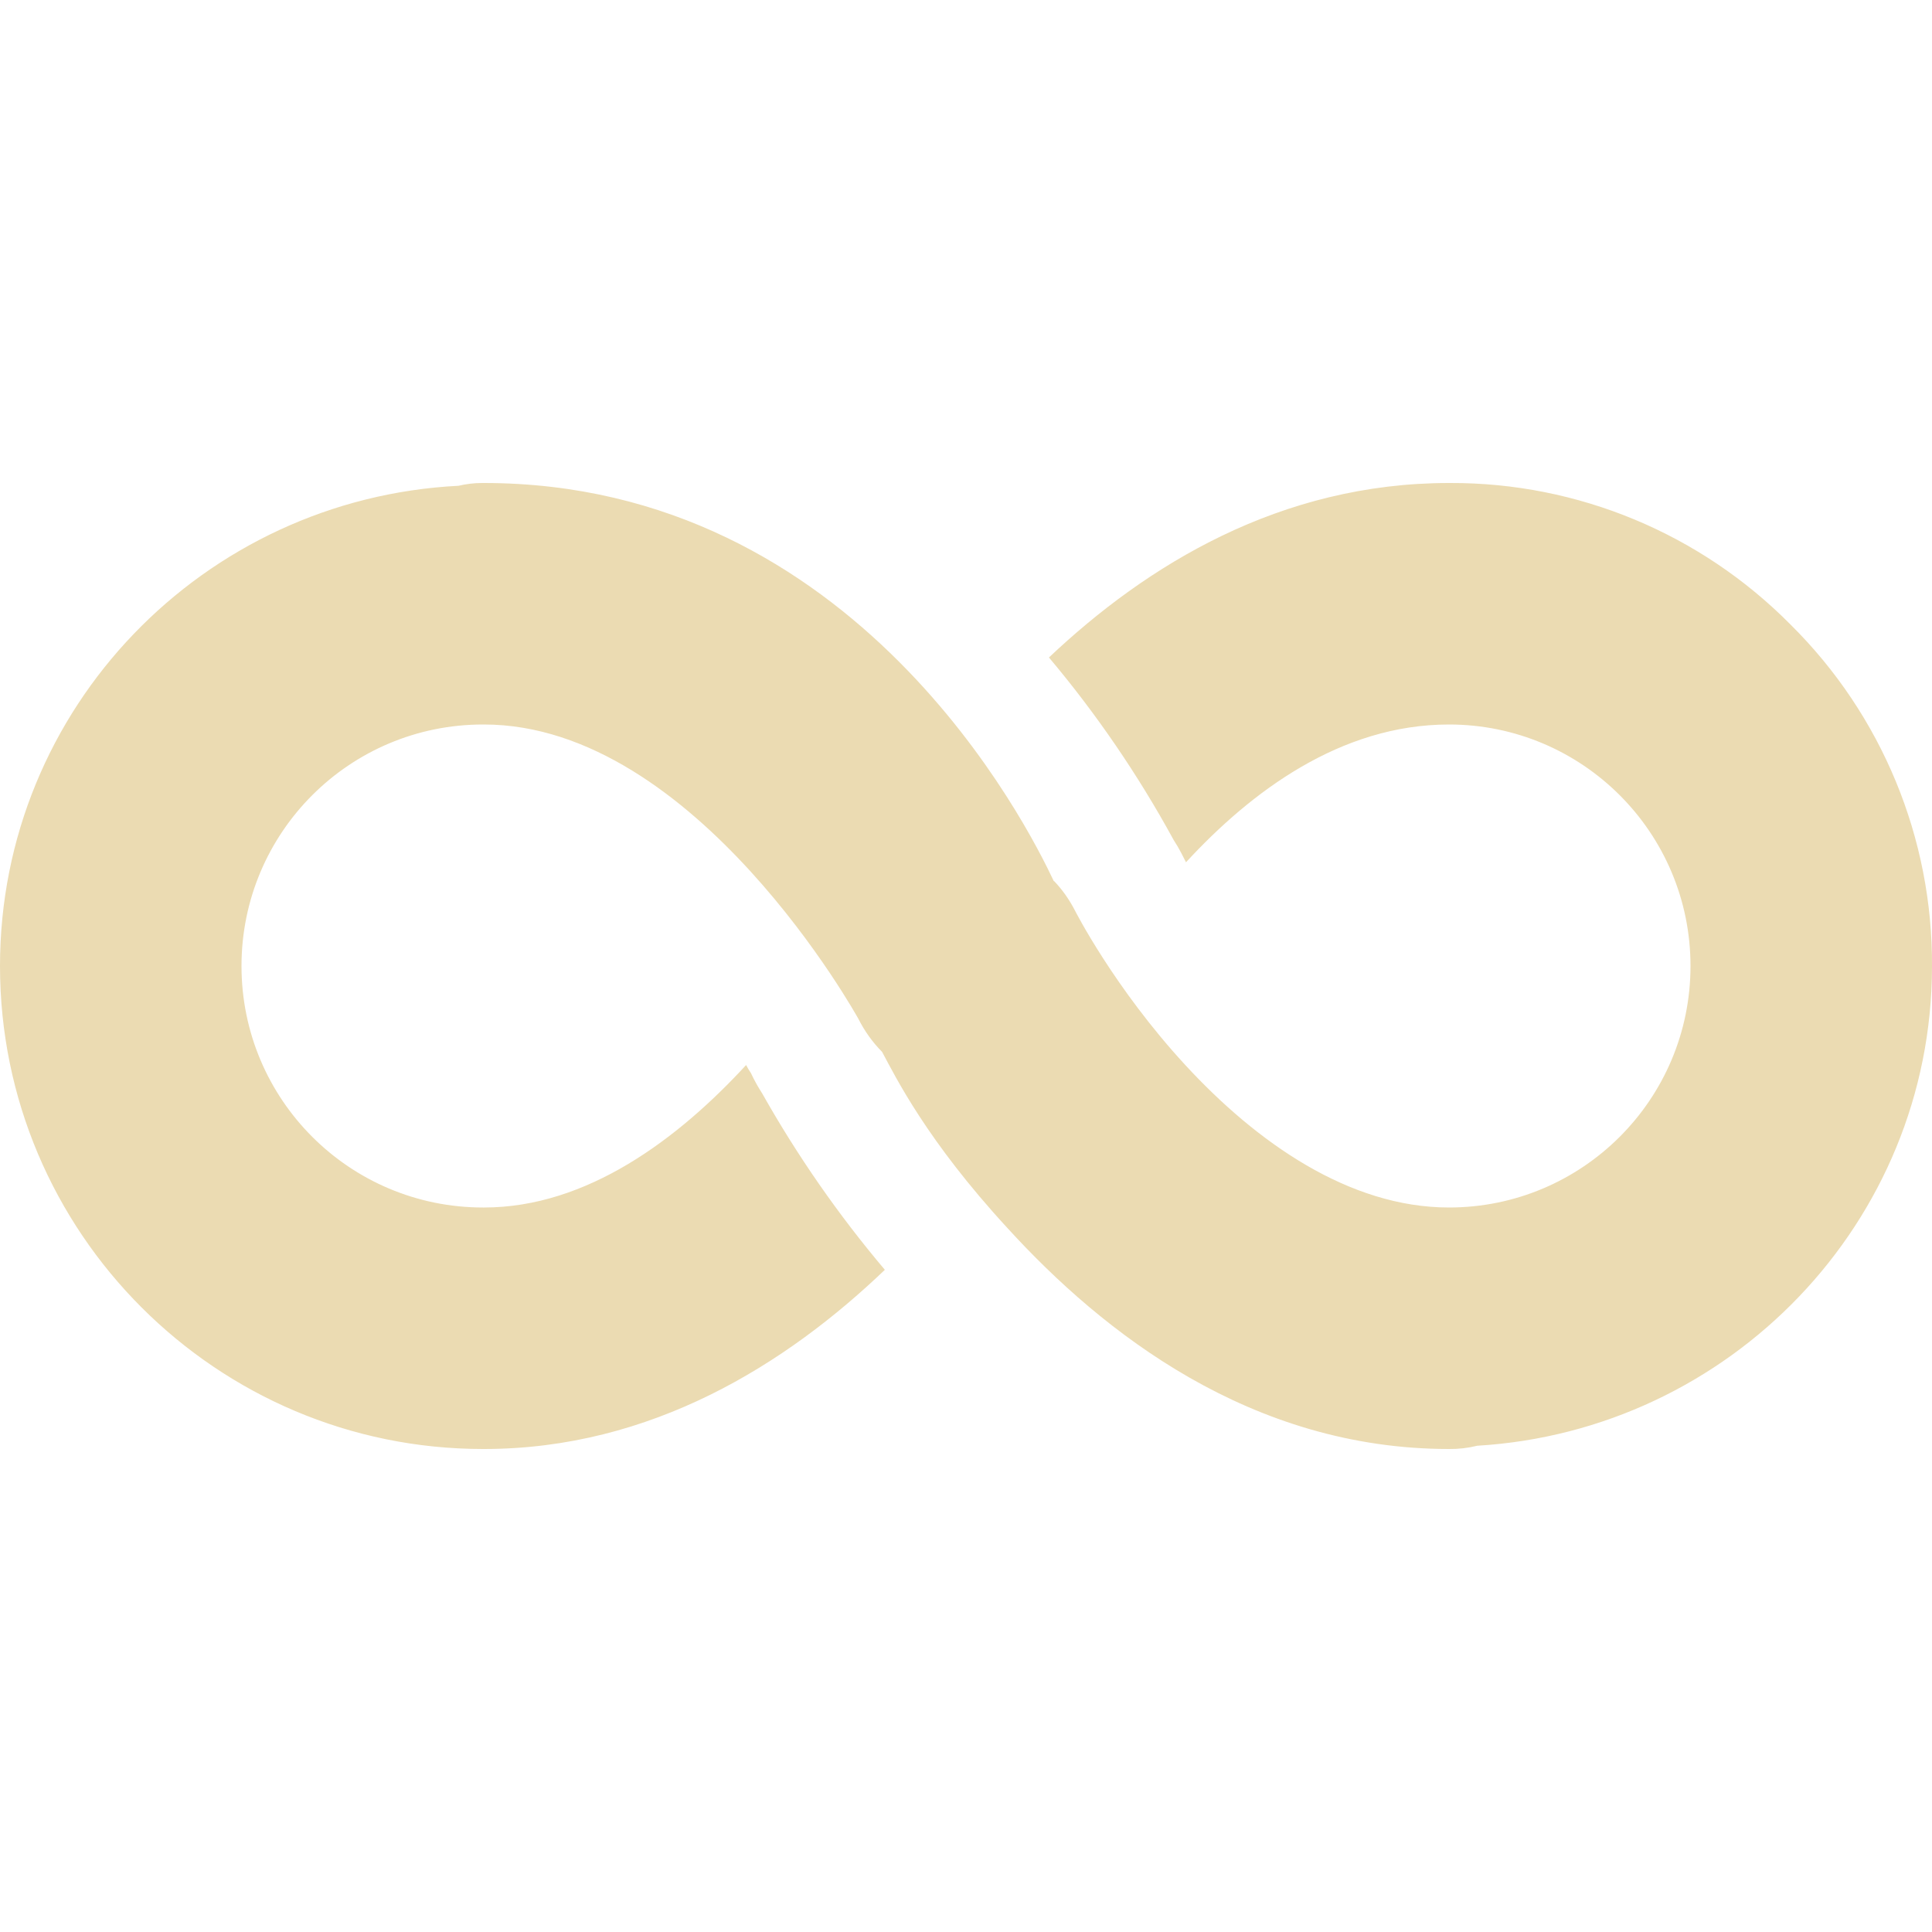
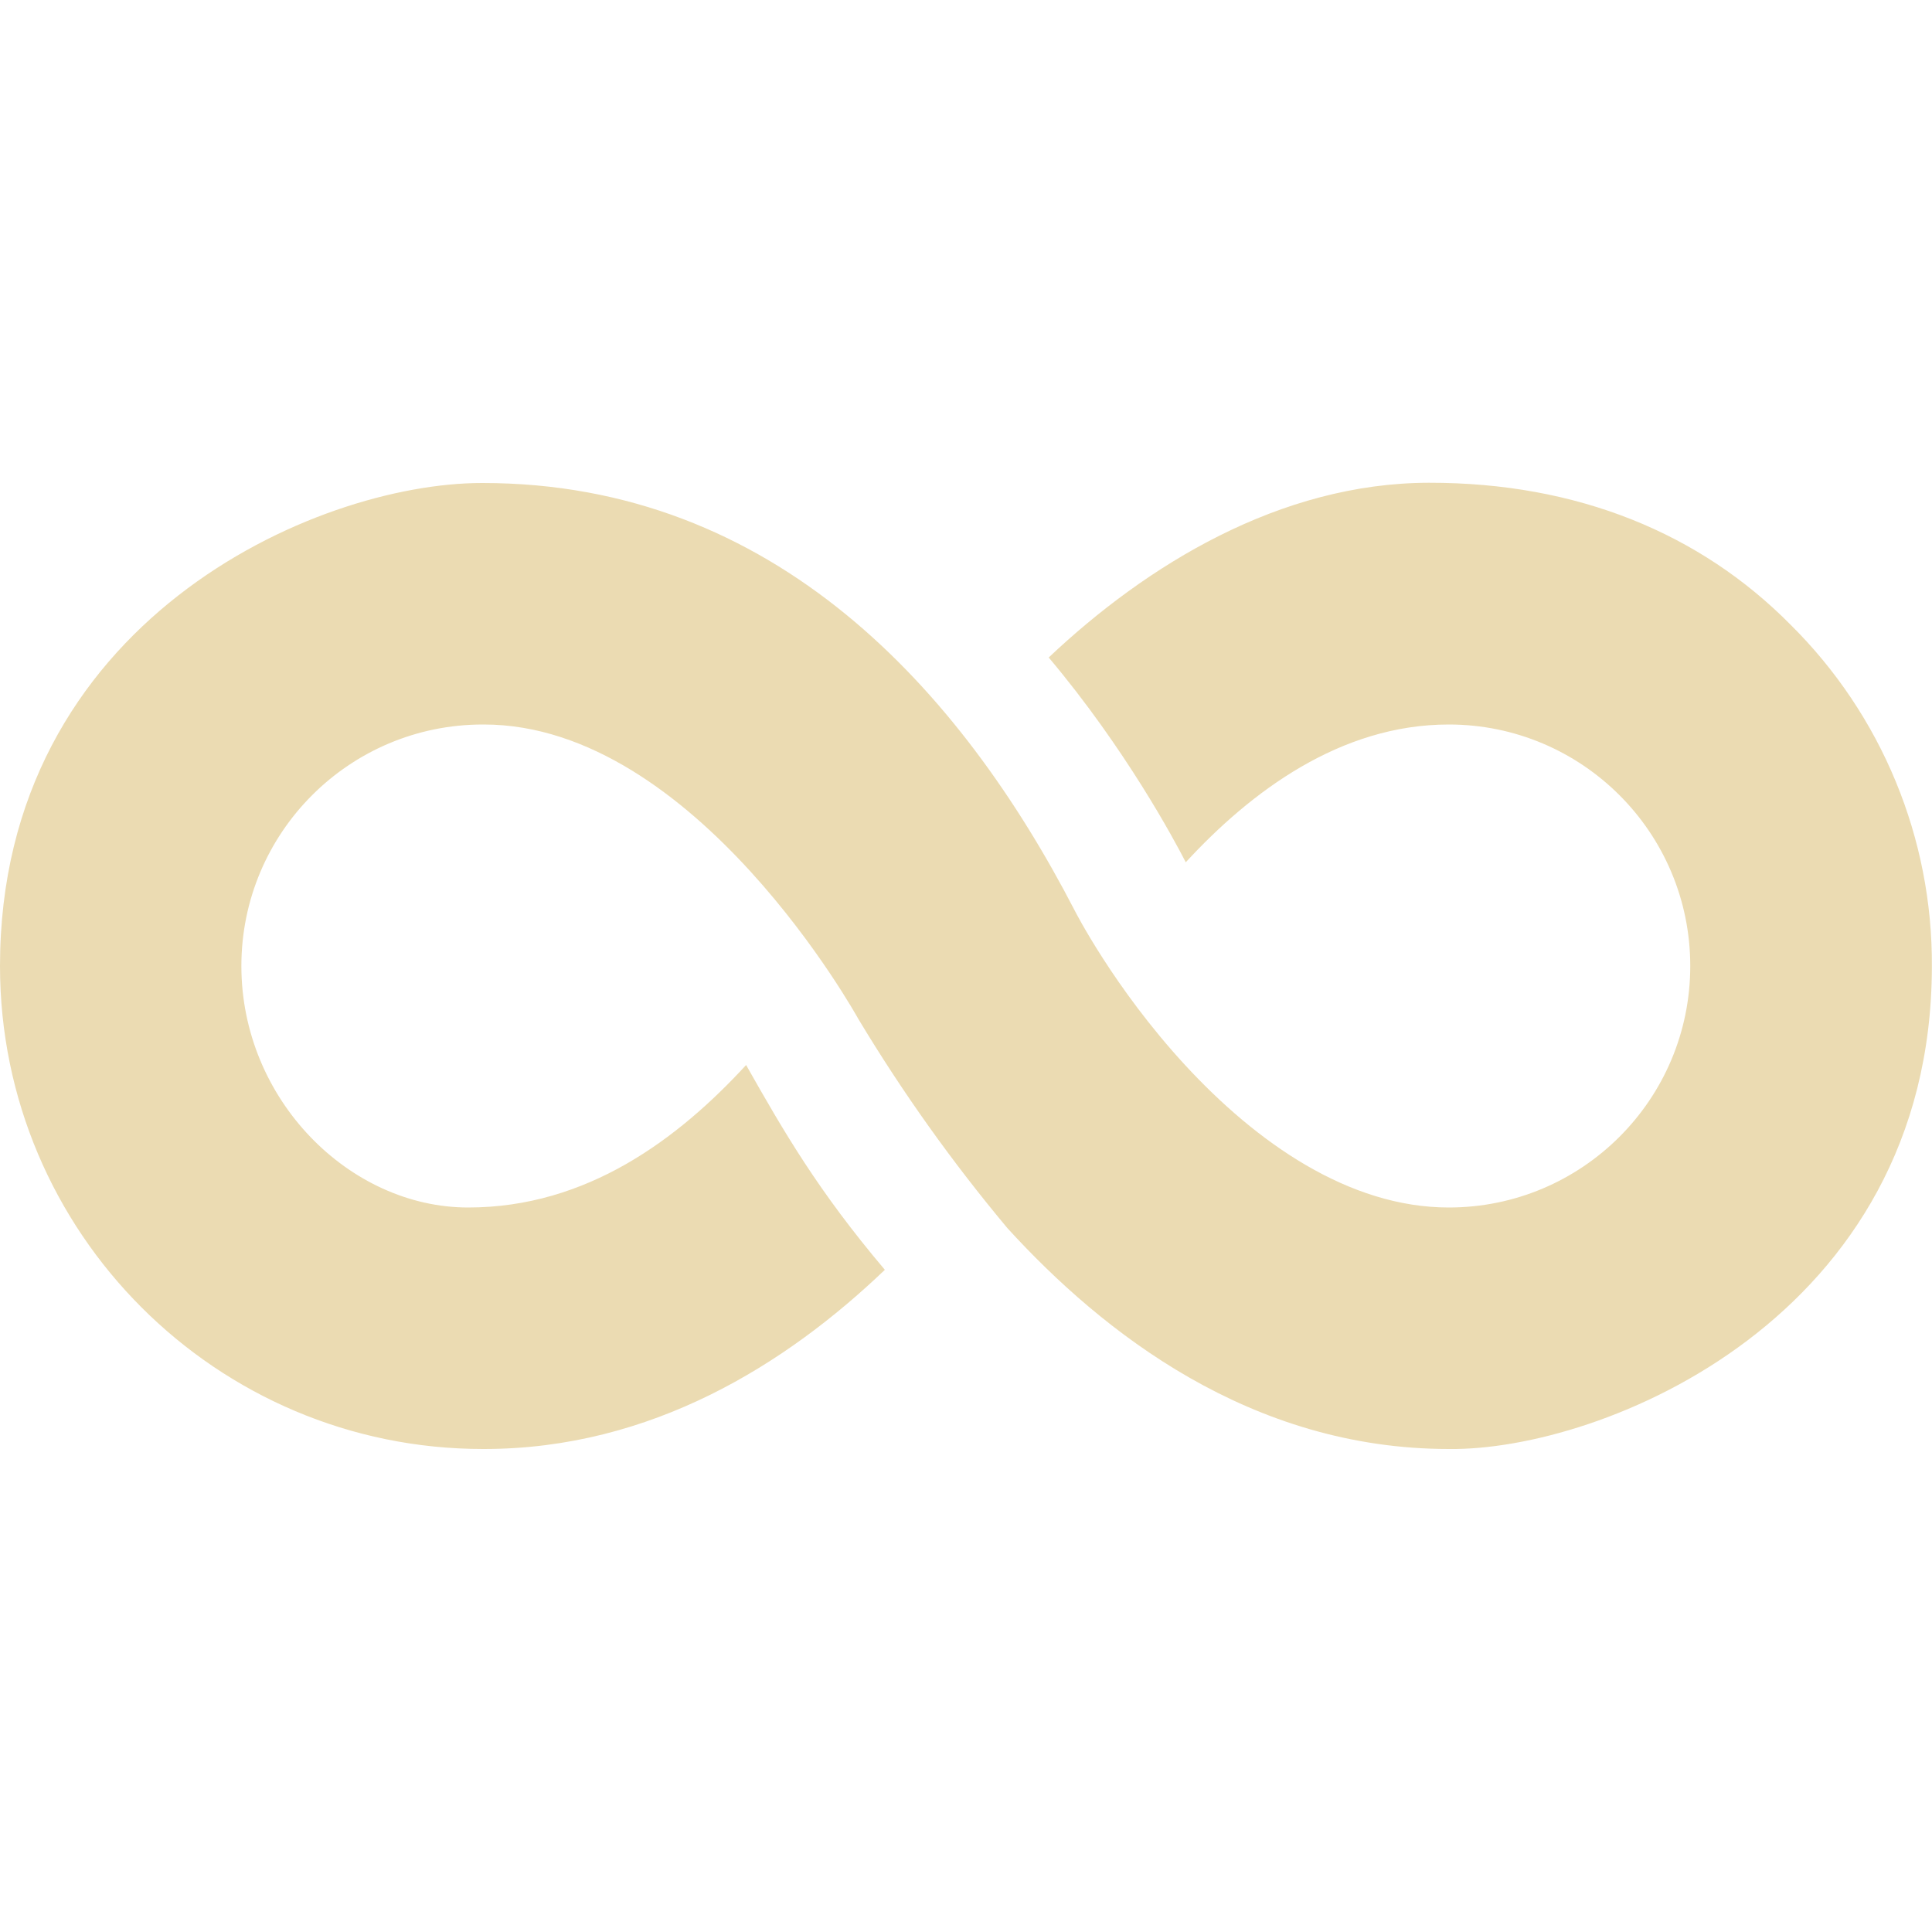
- <svg xmlns="http://www.w3.org/2000/svg" style="isolation:isolate" width="16" height="16" viewBox="0 0 16 16">
+ <svg xmlns="http://www.w3.org/2000/svg" width="16" height="16" version="1.1">
  <defs>
-     <style id="current-color-scheme" type="text/css">
-    .ColorScheme-Text { color:#ebdbb2; } .ColorScheme-Highlight { color:#458588; }
-   </style>
-     <linearGradient id="arrongin" x1="0%" x2="0%" y1="0%" y2="100%">
-       <stop offset="0%" style="stop-color:#d79921; stop-opacity:1" />
-       <stop offset="100%" style="stop-color:#b57614; stop-opacity:1" />
-     </linearGradient>
-     <linearGradient id="aurora" x1="0%" x2="0%" y1="0%" y2="100%">
-       <stop offset="0%" style="stop-color:#83a598; stop-opacity:1" />
-       <stop offset="100%" style="stop-color:#b16286; stop-opacity:1" />
-     </linearGradient>
-     <linearGradient id="fitdance" x1="0%" x2="0%" y1="0%" y2="100%">
-       <stop offset="0%" style="stop-color:#8ec07c; stop-opacity:1" />
-       <stop offset="100%" style="stop-color:#458588; stop-opacity:1" />
-     </linearGradient>
-     <linearGradient id="oomox" x1="0%" x2="0%" y1="0%" y2="100%">
-       <stop offset="0%" style="stop-color:#458588; stop-opacity:1" />
-       <stop offset="100%" style="stop-color:#928374; stop-opacity:1" />
-     </linearGradient>
-     <linearGradient id="rainblue" x1="0%" x2="0%" y1="0%" y2="100%">
-       <stop offset="0%" style="stop-color:#b8bb26; stop-opacity:1" />
-       <stop offset="100%" style="stop-color:#076678; stop-opacity:1" />
-     </linearGradient>
-     <linearGradient id="sunrise" x1="0%" x2="0%" y1="0%" y2="100%">
-       <stop offset="0%" style="stop-color: #fe8019; stop-opacity:1" />
-       <stop offset="100%" style="stop-color: #fabd2f; stop-opacity:1" />
-     </linearGradient>
-     <linearGradient id="telinkrin" x1="0%" x2="0%" y1="0%" y2="100%">
-       <stop offset="0%" style="stop-color: #83a598; stop-opacity:1" />
-       <stop offset="100%" style="stop-color: #83a598; stop-opacity:1" />
-     </linearGradient>
-     <linearGradient id="60spsycho" x1="0%" x2="0%" y1="0%" y2="100%">
-       <stop offset="0%" style="stop-color: #fb4934; stop-opacity:1" />
-       <stop offset="25%" style="stop-color: #fabd2f; stop-opacity:1" />
-       <stop offset="50%" style="stop-color: #fe8019; stop-opacity:1" />
-       <stop offset="100%" style="stop-color: #689d6a; stop-opacity:1" />
-     </linearGradient>
-     <linearGradient id="90ssummer" x1="0%" x2="0%" y1="0%" y2="100%">
-       <stop offset="0%" style="stop-color: #b16286; stop-opacity:1" />
-       <stop offset="20%" style="stop-color: #8ec07c; stop-opacity:1" />
-       <stop offset="50%" style="stop-color: #fabd2f; stop-opacity:1" />
-       <stop offset="100%" style="stop-color: #458588; stop-opacity:1" />
-     </linearGradient>
-     <linearGradient id="cyberneon" x1="0%" x2="0%" y1="0%" y2="100%">
-       <stop offset="0" style="stop-color:#83a598; stop-opacity:1" />
-       <stop offset="1" style="stop-color:#b16286; stop-opacity:1" />
-     </linearGradient>
+     <style type="text/css" id="current-color-scheme">.ColorScheme-Text { color:#ebdbb2; } .ColorScheme-Highlight { color:#458588; }</style>
  </defs>
-   <path style="fill:currentColor" class="ColorScheme-Text" d="M 3.992 4 C 3.926 4 3.861 4.008 3.797 4.023 C 1.687 4.13 0 5.863 0 8 C 0 10.207 1.793 12 4 12 L 4.008 12 C 5.395 12 6.512 11.297 7.328 10.516 C 6.944 10.062 6.604 9.573 6.312 9.055 C 6.277 9.001 6.246 8.945 6.219 8.887 C 6.204 8.866 6.191 8.843 6.179 8.82 C 5.614 9.434 4.86 10 4.009 10 L 4 10 C 2.895 10 2 9.105 2 8 C 2 6.895 2.895 6 4 6 L 4.008 6 C 5.766 6 7.109 8.438 7.109 8.438 C 7.16 8.539 7.227 8.633 7.305 8.711 C 7.418 8.921 7.675 9.445 8.344 10.171 C 9.133 11.036 10.359 12 12 12 C 12.079 12.001 12.157 11.992 12.234 11.973 C 14.324 11.848 15.996 10.125 16 8.008 C 16.007 6.943 15.585 5.921 14.828 5.172 C 14.083 4.419 13.067 3.996 12.008 4 L 12 4 C 10.602 4 9.496 4.68 8.687 5.445 C 9.081 5.913 9.427 6.42 9.72 6.957 C 9.743 6.992 9.763 7.027 9.782 7.063 L 9.822 7.141 C 10.358 6.559 11.1 6 12 6 C 13.104 6 14 6.895 14 8 C 14 9.105 13.104 10 12 10 C 11.172 10 10.406 9.46 9.816 8.82 C 9.226 8.18 8.902 7.54 8.902 7.54 C 8.856 7.451 8.799 7.369 8.73 7.297 L 8.727 7.297 C 8.512 6.84 7.09 4 4.007 4 L 3.992 4 Z" />
+   <path class="ColorScheme-Text" fill="currentColor" d="m3.992 4c-1.386 0-3.992 1.151-3.992 4 0 2.207 1.793 4 4 4h8e-3c1.387 0 2.504-0.703 3.32-1.484-0.55-0.65-0.833-1.137-1.149-1.696-0.565 0.614-1.319 1.18-2.302 1.18s-1.878-0.895-1.878-2 0.895-2 2-2h8e-3c1.758 0 3.101 2.438 3.101 2.438 0.367 0.61 0.776 1.184 1.235 1.733 0.789 0.865 2.015 1.829 3.656 1.829 1.263 0.016 3.994-1.08 4-3.992 7e-3 -1.065-0.415-2.087-1.172-2.836-0.745-0.753-1.761-1.176-2.994-1.174s-2.338 0.682-3.148 1.447c0.635 0.754 1.039 1.509 1.135 1.696 0.536-0.582 1.278-1.141 2.178-1.141 1.104 0 2 0.895 2 2s-0.896 2-2 2c-0.828 0-1.594-0.54-2.184-1.18s-0.914-1.28-0.914-1.28c-0.943-1.823-2.481-3.54-4.903-3.54z" />
</svg>
